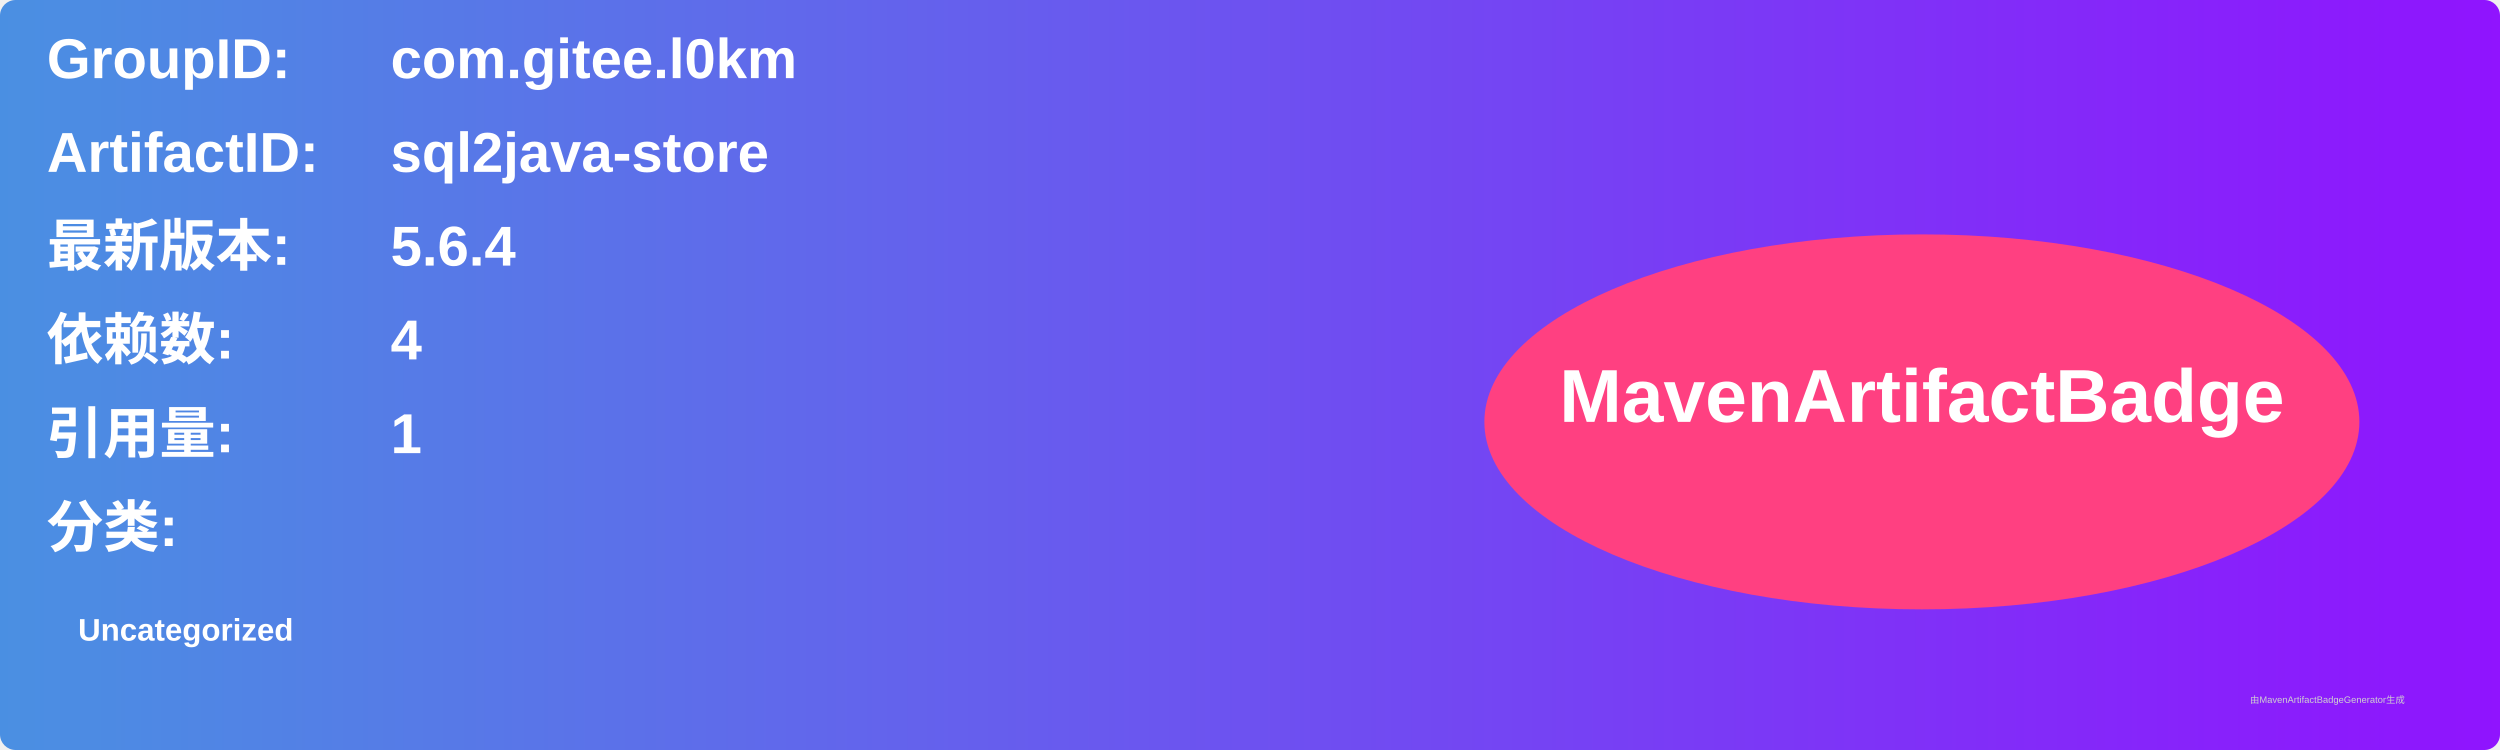
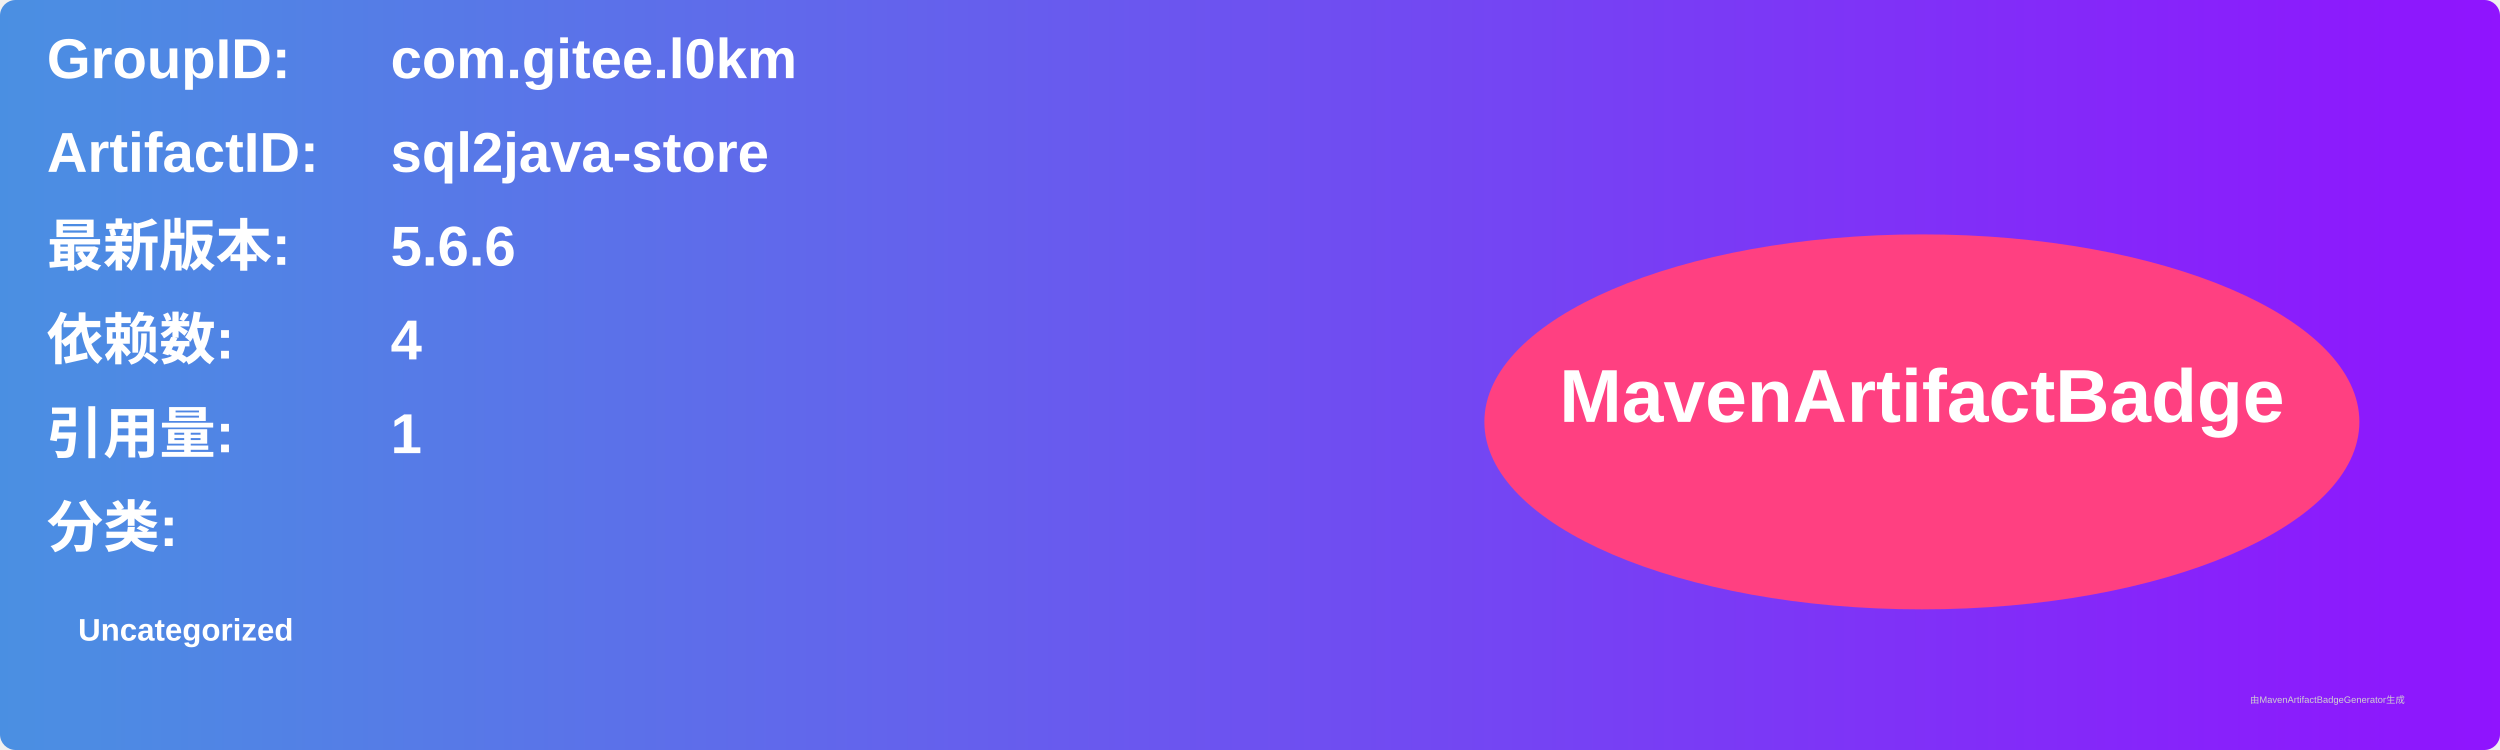
<svg xmlns="http://www.w3.org/2000/svg" width="800" height="240" viewBox="0 0 800 240">
  <linearGradient id="grad" x1="0%" y1="0%" x2="100%" y2="0%">
    <stop offset="0%" stop-color="#4a90e2" />
    <stop offset="100%" stop-color="#9013fe" />
  </linearGradient>
  <rect width="100%" height="100%" rx="5" ry="5" fill="url(#grad)" />
  <g transform="translate(15, 15)">
    <text x="0" y="10" font-family="Arial" font-size="18" fill="white" font-weight="bold" width="260">GroupID:</text>
    <text x="110" y="10" font-family="Arial" font-size="18" fill="white" font-weight="bold" width="460">com.gitee.l0km</text>
    <text x="0" y="40" font-family="Arial" font-size="18" fill="white" font-weight="bold" width="260">ArtifactID:</text>
    <text x="110" y="40" font-family="Arial" font-size="18" fill="white" font-weight="bold" width="460">sql2java-store</text>
    <text x="0" y="70" font-family="Arial" font-size="18" fill="white" font-weight="bold">最新版本:</text>
    <text x="110" y="70" font-family="Arial" font-size="18" fill="white" font-weight="bold">
-       <tspan font-weight="bold">5.6.4</tspan>
+       <tspan font-weight="bold">5.6.6</tspan>
    </text>
    <text x="0" y="100" font-family="Arial" font-size="18" fill="white" font-weight="bold">依赖数: </text>
    <text x="110" y="100" font-family="Arial" font-size="18" fill="white">
      <tspan font-weight="bold">4</tspan>
    </text>
    <text x="0" y="130" font-family="Arial" font-size="18" fill="white" font-weight="bold">引用量: </text>
    <text x="110" y="130" font-family="Arial" font-size="18" fill="white">
      <tspan font-weight="bold">1</tspan>
    </text>
    <text x="0" y="160" font-family="Arial" font-size="18" fill="white" font-weight="bold">分类:</text>
    <text x="10" y="190" font-family="Arial" font-size="10" fill="white">
      <tspan font-weight="bold">Uncategorized</tspan>
    </text>
    <ellipse cx="600" cy="120" rx="140" ry="60" fill="#ff4081" />
    <text x="600" y="120" text-anchor="middle" font-family="Arial" font-size="24" fill="white" font-weight="bold">MavenArtifactBadge</text>
  </g>
  <text x="720" y="225" font-family="Arial" font-size="3" fill="#d0d0d0">由MavenArtifactBadgeGenerator生成</text>
</svg>
